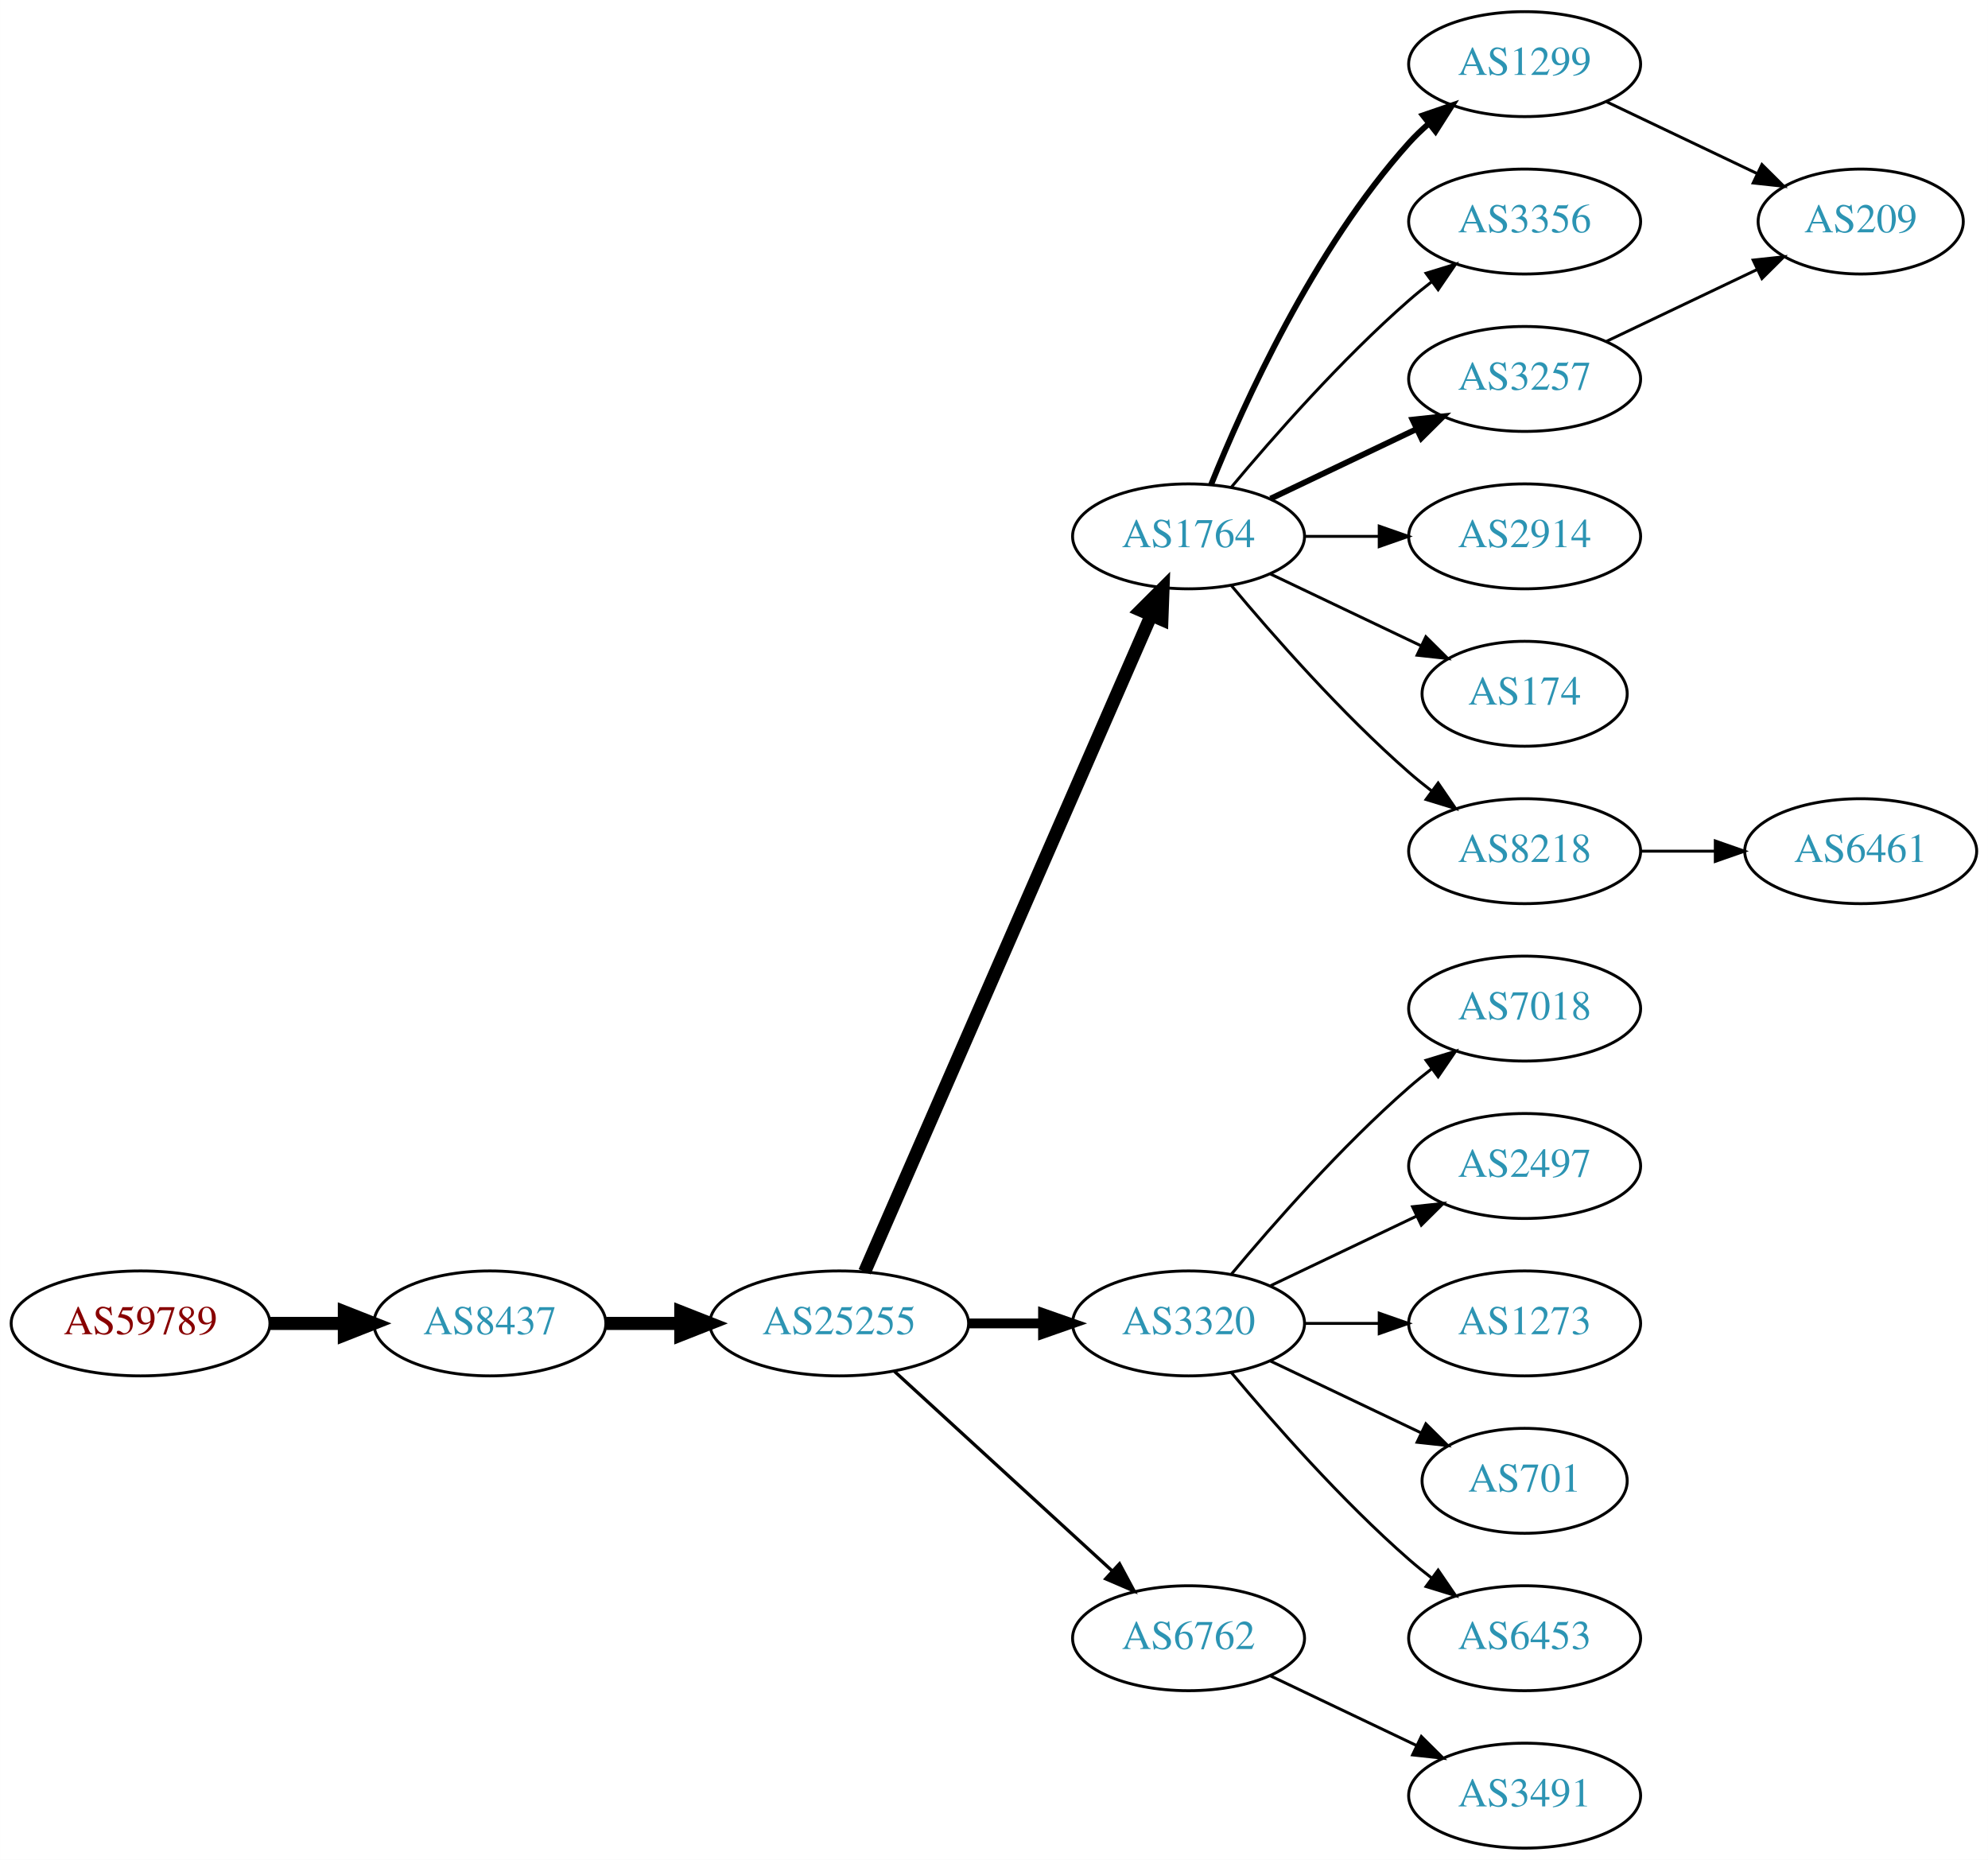
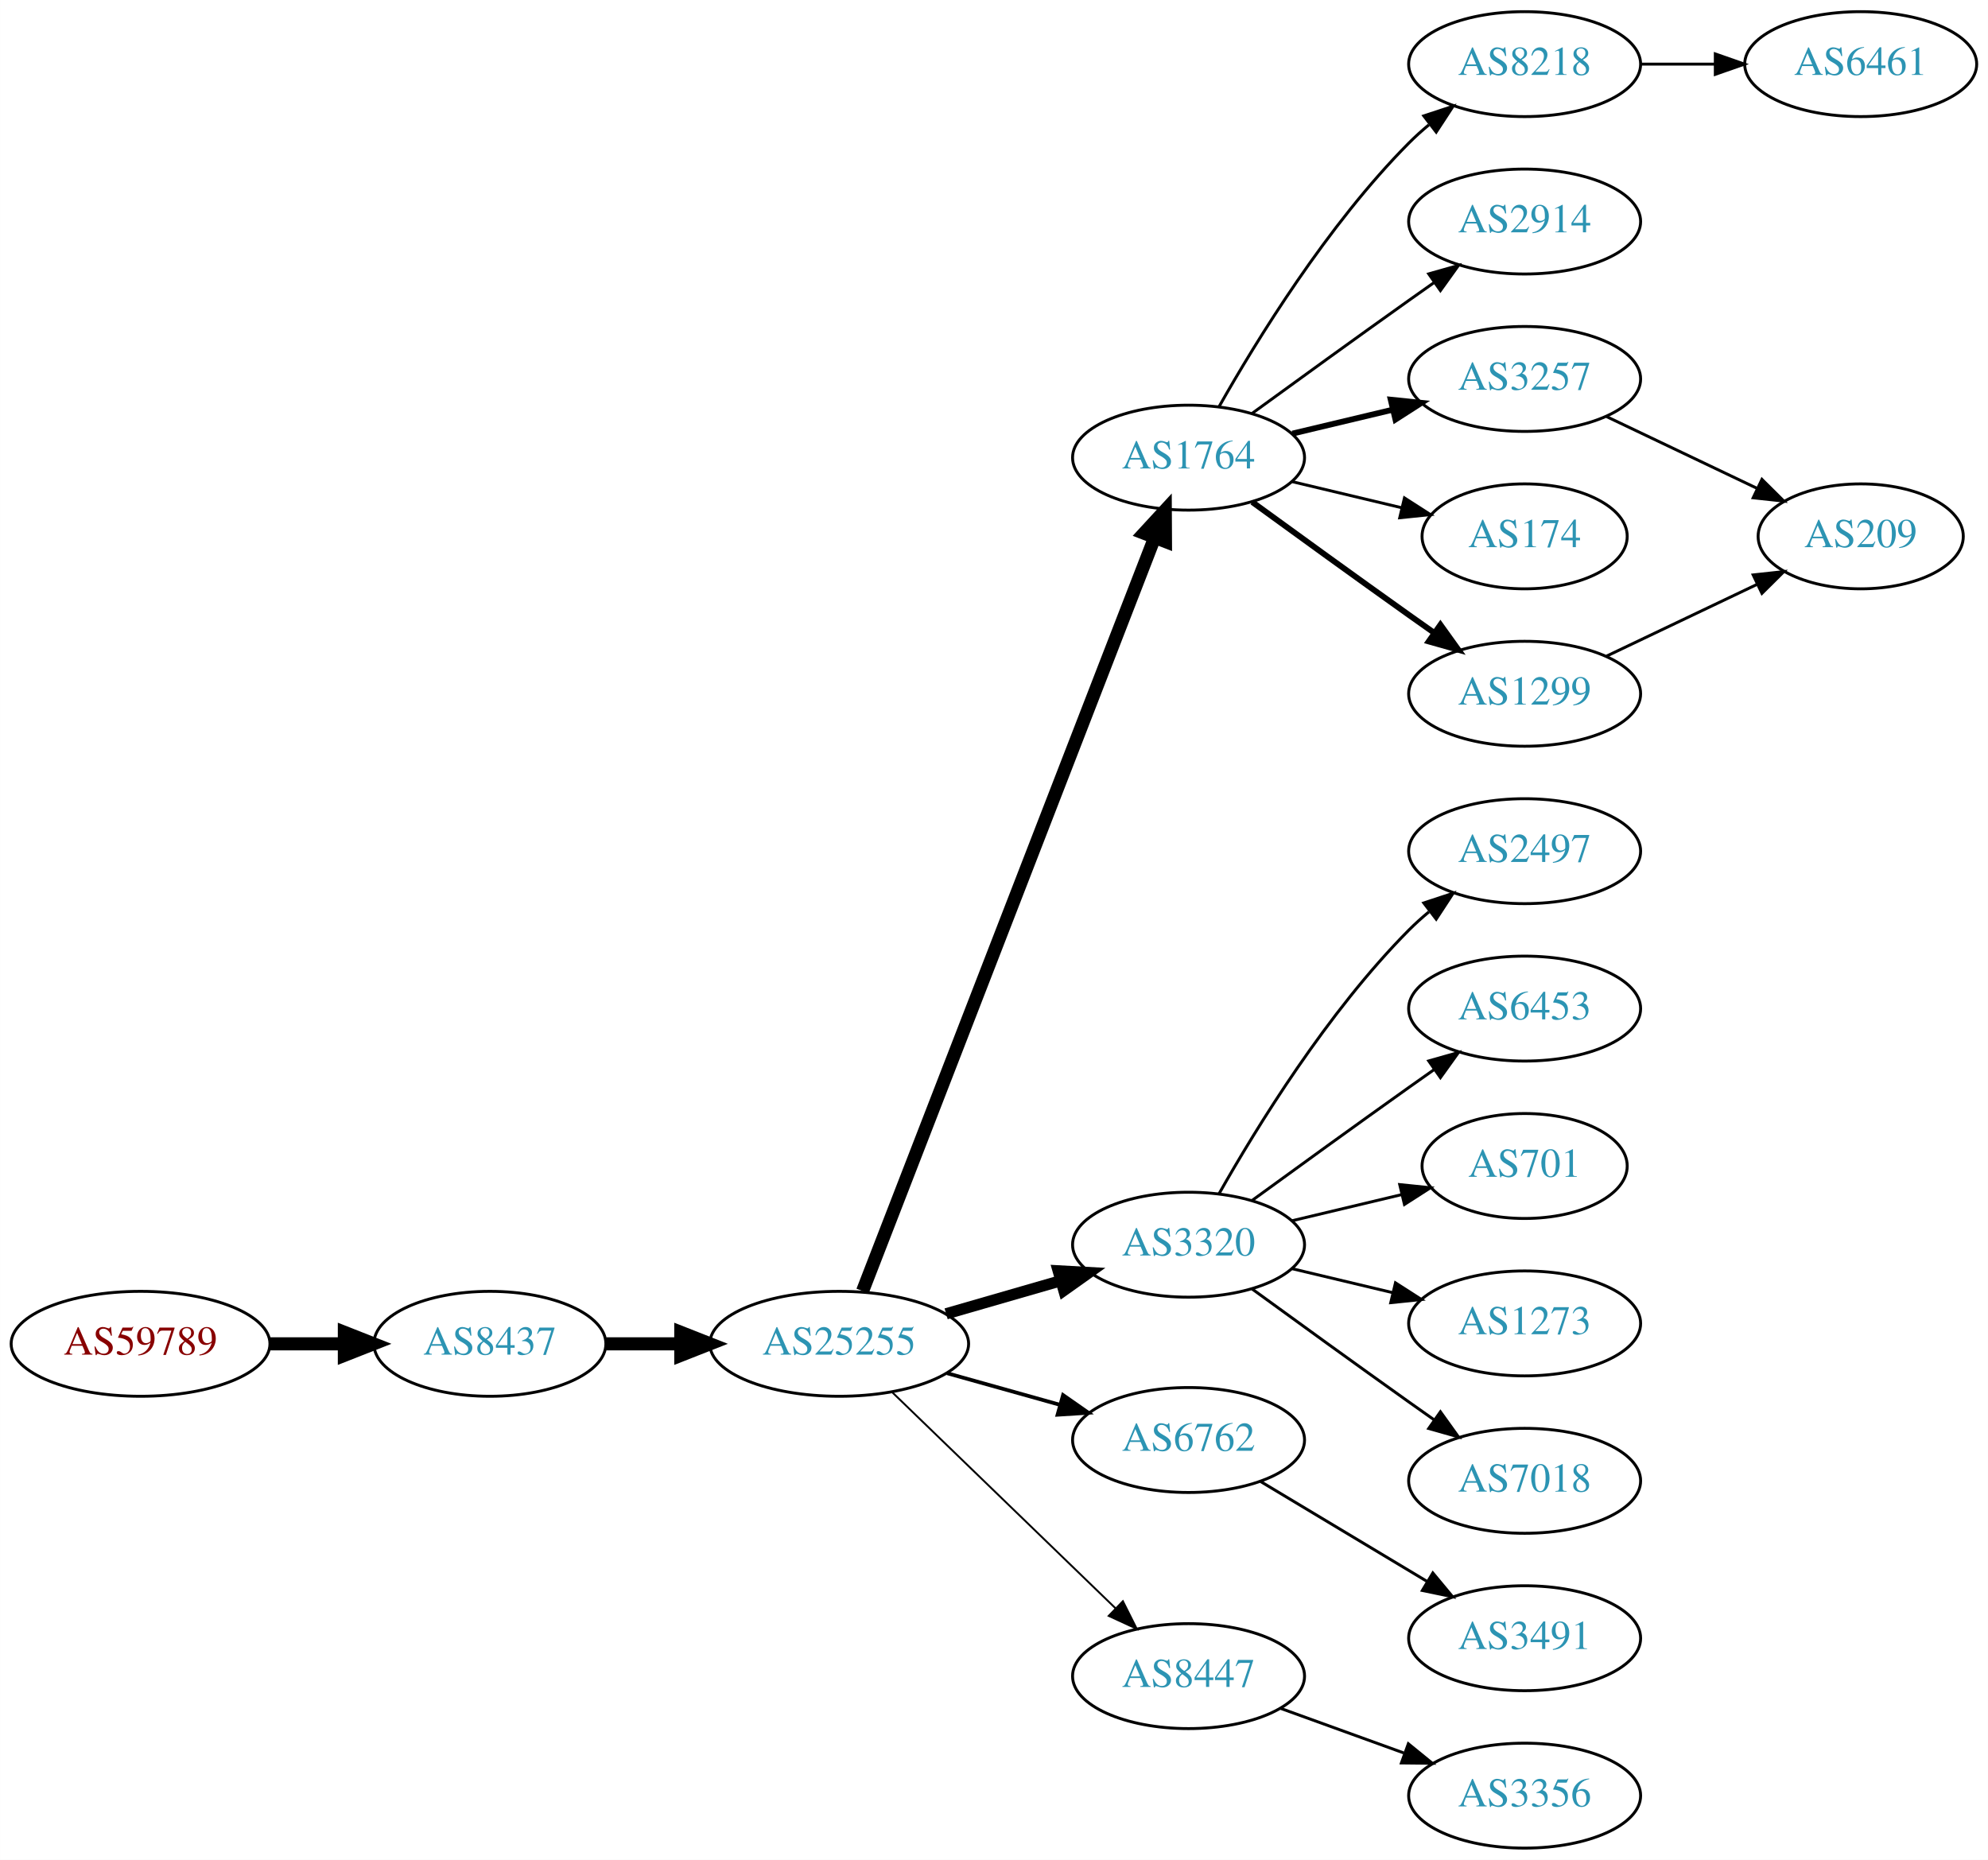
<svg xmlns="http://www.w3.org/2000/svg" xmlns:xlink="http://www.w3.org/1999/xlink" width="682pt" height="638pt" viewBox="0.00 0.00 681.96 638.00">
  <g id="graph0" class="graph" transform="scale(1 1) rotate(0) translate(4 634)">
    <polygon fill="white" stroke="none" points="-4,4 -4,-634 677.956,-634 677.956,4 -4,4" />
    <g id="node1" class="node">
      <g id="a_node1">
        <a xlink:href="/asn/59789" xlink:title="AS59789 ~ atcismogmbh [AT]">
-           <ellipse fill="#ffffff" stroke="black" cx="44.196" cy="-180" rx="44.393" ry="18" />
-           <text text-anchor="middle" x="44.196" y="-176.3" font-family="Times,serif" font-size="14.00" fill="#880000">AS59789</text>
+           <ellipse fill="#ffffff" stroke="black" cx="44.196" cy="-173" rx="44.393" ry="18" />
+           <text text-anchor="middle" x="44.196" y="-169.3" font-family="Times,serif" font-size="14.00" fill="#880000">AS59789</text>
        </a>
      </g>
    </g>
    <g id="node2" class="node">
      <g id="a_node2">
        <a xlink:href="/asn/8437" xlink:title="AS8437 ~ Hutchison Drei Austria GmbH [AT]">
-           <ellipse fill="#ffffff" stroke="black" cx="164.039" cy="-180" rx="39.794" ry="18" />
-           <text text-anchor="middle" x="164.039" y="-176.3" font-family="Times,serif" font-size="14.00" fill="#2c94b3">AS8437</text>
+           <ellipse fill="#ffffff" stroke="black" cx="164.039" cy="-173" rx="39.794" ry="18" />
+           <text text-anchor="middle" x="164.039" y="-169.3" font-family="Times,serif" font-size="14.00" fill="#2c94b3">AS8437</text>
        </a>
      </g>
    </g>
    <g id="edge1" class="edge">
-       <path fill="none" stroke="black" stroke-width="4.5" d="M88.407,-180C96.72,-180 105.482,-180 113.965,-180" />
-       <polygon fill="black" stroke="black" stroke-width="4.5" points="114.123,-183.938 124.123,-180 114.123,-176.063 114.123,-183.938" />
+       <path fill="none" stroke="black" stroke-width="4.5" d="M88.407,-173C96.72,-173 105.482,-173 113.965,-173" />
+       <polygon fill="black" stroke="black" stroke-width="4.5" points="114.123,-176.938 124.123,-173 114.123,-169.063 114.123,-176.938" />
    </g>
    <g id="node3" class="node">
      <g id="a_node3">
        <a xlink:href="/asn/25255" xlink:title="AS25255 ~ ==&gt; TELE2 AUSTRIA &lt;== [AT]">
-           <ellipse fill="#ffffff" stroke="black" cx="283.881" cy="-180" rx="44.393" ry="18" />
-           <text text-anchor="middle" x="283.881" y="-176.3" font-family="Times,serif" font-size="14.00" fill="#2c94b3">AS25255</text>
+           <ellipse fill="#ffffff" stroke="black" cx="283.881" cy="-173" rx="44.393" ry="18" />
+           <text text-anchor="middle" x="283.881" y="-169.3" font-family="Times,serif" font-size="14.00" fill="#2c94b3">AS25255</text>
        </a>
      </g>
    </g>
    <g id="edge2" class="edge">
-       <path fill="none" stroke="black" stroke-width="4.5" d="M203.951,-180C212.054,-180 220.729,-180 229.255,-180" />
-       <polygon fill="black" stroke="black" stroke-width="4.5" points="229.533,-183.938 239.533,-180 229.533,-176.063 229.533,-183.938" />
+       <path fill="none" stroke="black" stroke-width="4.5" d="M203.951,-173C212.054,-173 220.729,-173 229.255,-173" />
+       <polygon fill="black" stroke="black" stroke-width="4.5" points="229.533,-176.938 239.533,-173 229.533,-169.063 229.533,-176.938" />
    </g>
    <g id="node4" class="node">
      <g id="a_node4">
        <a xlink:href="/asn/1764" xlink:title="AS1764 ~ NEXTLAYER-AS [AT]">
-           <ellipse fill="#ffffff" stroke="black" cx="403.724" cy="-450" rx="39.794" ry="18" />
-           <text text-anchor="middle" x="403.724" y="-446.3" font-family="Times,serif" font-size="14.00" fill="#2c94b3">AS1764</text>
+           <ellipse fill="#ffffff" stroke="black" cx="403.724" cy="-477" rx="39.794" ry="18" />
+           <text text-anchor="middle" x="403.724" y="-473.3" font-family="Times,serif" font-size="14.00" fill="#2c94b3">AS1764</text>
        </a>
      </g>
    </g>
    <g id="edge3" class="edge">
-       <path fill="none" stroke="black" stroke-width="4.5" d="M292.613,-197.715C312.714,-243.771 366.723,-367.514 390.826,-422.739" />
-       <polygon fill="black" stroke="black" stroke-width="4.5" points="387.354,-424.629 394.963,-432.219 394.572,-421.479 387.354,-424.629" />
+       <path fill="none" stroke="black" stroke-width="4.5" d="M291.9,-191.106C311.754,-242.324 368.409,-388.477 392.103,-449.602" />
+       <polygon fill="black" stroke="black" stroke-width="4.5" points="388.456,-451.088 395.742,-458.989 395.799,-448.242 388.456,-451.088" />
    </g>
    <g id="node5" class="node">
      <g id="a_node5">
        <a xlink:href="/asn/3320" xlink:title="AS3320 ~ DTAG [DE]">
-           <ellipse fill="#ffffff" stroke="black" cx="403.724" cy="-180" rx="39.794" ry="18" />
-           <text text-anchor="middle" x="403.724" y="-176.3" font-family="Times,serif" font-size="14.00" fill="#2c94b3">AS3320</text>
+           <ellipse fill="#ffffff" stroke="black" cx="403.724" cy="-207" rx="39.794" ry="18" />
+           <text text-anchor="middle" x="403.724" y="-203.3" font-family="Times,serif" font-size="14.00" fill="#2c94b3">AS3320</text>
        </a>
      </g>
    </g>
    <g id="edge4" class="edge">
-       <path fill="none" stroke="black" stroke-width="3.375" d="M328.092,-180C336.405,-180 345.168,-180 353.65,-180" />
-       <polygon fill="black" stroke="black" stroke-width="3.375" points="353.809,-183.5 363.809,-180 353.809,-176.5 353.809,-183.5" />
+       <path fill="none" stroke="black" stroke-width="3.857" d="M320.558,-183.293C332.974,-186.876 347.029,-190.931 359.96,-194.662" />
+       <polygon fill="black" stroke="black" stroke-width="3.857" points="359.005,-198.029 369.583,-197.438 360.945,-191.303 359.005,-198.029" />
    </g>
    <g id="node6" class="node">
      <g id="a_node6">
        <a xlink:href="/asn/6762" xlink:title="AS6762 ~ TELECOM ITALIA SPARKLE S.p.A. [IT]">
-           <ellipse fill="#ffffff" stroke="black" cx="403.724" cy="-72" rx="39.794" ry="18" />
-           <text text-anchor="middle" x="403.724" y="-68.3" font-family="Times,serif" font-size="14.00" fill="#2c94b3">AS6762</text>
+           <ellipse fill="#ffffff" stroke="black" cx="403.724" cy="-140" rx="39.794" ry="18" />
+           <text text-anchor="middle" x="403.724" y="-136.3" font-family="Times,serif" font-size="14.00" fill="#2c94b3">AS6762</text>
        </a>
      </g>
    </g>
    <g id="edge5" class="edge">
-       <path fill="none" stroke="black" stroke-width="1.125" d="M302.779,-163.597C322.707,-145.333 355.065,-115.678 377.542,-95.079" />
-       <polygon fill="black" stroke="black" stroke-width="1.125" points="380.036,-97.54 385.044,-88.203 375.307,-92.38 380.036,-97.54" />
+       <path fill="none" stroke="black" stroke-width="1.286" d="M320.878,-162.92C333.055,-159.51 346.78,-155.666 359.462,-152.115" />
+       <polygon fill="black" stroke="black" stroke-width="1.286" points="360.673,-155.41 369.359,-149.343 358.785,-148.67 360.673,-155.41" />
    </g>
    <g id="node7" class="node">
      <g id="a_node7">
-         <a xlink:href="/asn/1299" xlink:title="AS1299 ~ Telia Carrier [EU]">
-           <ellipse fill="#ffffff" stroke="black" cx="519.017" cy="-612" rx="39.794" ry="18" />
-           <text text-anchor="middle" x="519.017" y="-608.3" font-family="Times,serif" font-size="14.00" fill="#2c94b3">AS1299</text>
+         <a xlink:href="/asn/8447" xlink:title="AS8447 ~ A1 Telekom Austria AG [AT]">
+           <ellipse fill="#ffffff" stroke="black" cx="403.724" cy="-59" rx="39.794" ry="18" />
+           <text text-anchor="middle" x="403.724" y="-55.3" font-family="Times,serif" font-size="14.00" fill="#2c94b3">AS8447</text>
        </a>
      </g>
    </g>
    <g id="edge6" class="edge">
-       <path fill="none" stroke="black" stroke-width="2" d="M411.472,-467.787C422.523,-495.243 446.576,-548.578 479.37,-585 481.373,-587.224 483.591,-589.363 485.924,-591.397" />
-       <polygon fill="black" stroke="black" stroke-width="2" points="484.122,-594.433 494.143,-597.873 488.454,-588.935 484.122,-594.433" />
+       <path fill="none" stroke="black" stroke-width="0.643" d="M302.017,-156.423C322.204,-136.894 355.875,-104.321 378.671,-82.269" />
+       <polygon fill="black" stroke="black" stroke-width="0.643" points="381.196,-84.696 385.949,-75.228 376.328,-79.665 381.196,-84.696" />
    </g>
    <g id="node8" class="node">
      <g id="a_node8">
-         <a xlink:href="/asn/3356" xlink:title="AS3356 ~ Level 3 Parent, LLC [US]">
-           <ellipse fill="#ffffff" stroke="black" cx="519.017" cy="-558" rx="39.794" ry="18" />
-           <text text-anchor="middle" x="519.017" y="-554.3" font-family="Times,serif" font-size="14.00" fill="#2c94b3">AS3356</text>
+         <a xlink:href="/asn/8218" xlink:title="AS8218 ~ legacy Neotelecoms [FR]">
+           <ellipse fill="#ffffff" stroke="black" cx="519.017" cy="-612" rx="39.794" ry="18" />
+           <text text-anchor="middle" x="519.017" y="-608.3" font-family="Times,serif" font-size="14.00" fill="#2c94b3">AS8218</text>
        </a>
      </g>
    </g>
    <g id="edge7" class="edge">
-       <path fill="none" stroke="black" d="M418.354,-466.817C432.636,-483.929 456.183,-510.745 479.37,-531 481.836,-533.154 484.475,-535.294 487.172,-537.372" />
-       <polygon fill="black" stroke="black" points="485.197,-540.264 495.326,-543.37 489.345,-534.625 485.197,-540.264" />
+       <path fill="none" stroke="black" d="M414.184,-494.49C426.965,-517.096 451.398,-556.886 479.37,-585 481.481,-587.121 483.777,-589.188 486.163,-591.171" />
+       <polygon fill="black" stroke="black" points="484.415,-594.242 494.478,-597.556 488.678,-588.69 484.415,-594.242" />
    </g>
    <g id="node9" class="node">
      <g id="a_node9">
+         <a xlink:href="/asn/2914" xlink:title="AS2914 ~ NTT America, Inc. [US]">
+           <ellipse fill="#ffffff" stroke="black" cx="519.017" cy="-558" rx="39.794" ry="18" />
+           <text text-anchor="middle" x="519.017" y="-554.3" font-family="Times,serif" font-size="14.00" fill="#2c94b3">AS2914</text>
+         </a>
+       </g>
+     </g>
+     <g id="edge8" class="edge">
+       <path fill="none" stroke="black" d="M425.572,-492.222C440.506,-503.091 461.12,-518.025 479.37,-531 482.191,-533.005 485.134,-535.085 488.082,-537.159" />
+       <polygon fill="black" stroke="black" points="486.109,-540.05 496.306,-542.926 490.128,-534.319 486.109,-540.05" />
+     </g>
+     <g id="node10" class="node">
+       <g id="a_node10">
        <a xlink:href="/asn/3257" xlink:title="AS3257 ~ GTT [DE]">
          <ellipse fill="#ffffff" stroke="black" cx="519.017" cy="-504" rx="39.794" ry="18" />
          <text text-anchor="middle" x="519.017" y="-500.3" font-family="Times,serif" font-size="14.00" fill="#2c94b3">AS3257</text>
        </a>
      </g>
    </g>
-     <g id="edge8" class="edge">
-       <path fill="none" stroke="black" stroke-width="2" d="M431.86,-462.934C446.854,-470.081 465.675,-479.052 481.898,-486.785" />
-       <polygon fill="black" stroke="black" stroke-width="2" points="480.569,-490.028 491.102,-491.171 483.581,-483.709 480.569,-490.028" />
-     </g>
-     <g id="node10" class="node">
-       <g id="a_node10">
-         <a xlink:href="/asn/2914" xlink:title="AS2914 ~ NTT America, Inc. [US]">
-           <ellipse fill="#ffffff" stroke="black" cx="519.017" cy="-450" rx="39.794" ry="18" />
-           <text text-anchor="middle" x="519.017" y="-446.3" font-family="Times,serif" font-size="14.00" fill="#2c94b3">AS2914</text>
-         </a>
-       </g>
-     </g>
    <g id="edge9" class="edge">
-       <path fill="none" stroke="black" d="M443.396,-450C451.599,-450 460.363,-450 468.895,-450" />
-       <polygon fill="black" stroke="black" points="469.134,-453.5 479.134,-450 469.134,-446.5 469.134,-453.5" />
+       <path fill="none" stroke="black" stroke-width="2" d="M439.331,-485.248C450.202,-487.838 462.357,-490.735 473.799,-493.462" />
+       <polygon fill="black" stroke="black" stroke-width="2" points="473.082,-496.889 483.621,-495.803 474.705,-490.08 473.082,-496.889" />
    </g>
    <g id="node11" class="node">
      <g id="a_node11">
        <a xlink:href="/asn/174" xlink:title="AS174 ~ Cogent Communications [US]">
-           <ellipse fill="#ffffff" stroke="black" cx="519.017" cy="-396" rx="35.194" ry="18" />
-           <text text-anchor="middle" x="519.017" y="-392.3" font-family="Times,serif" font-size="14.00" fill="#2c94b3">AS174</text>
+           <ellipse fill="#ffffff" stroke="black" cx="519.017" cy="-450" rx="35.194" ry="18" />
+           <text text-anchor="middle" x="519.017" y="-446.3" font-family="Times,serif" font-size="14.00" fill="#2c94b3">AS174</text>
        </a>
      </g>
    </g>
    <g id="edge10" class="edge">
-       <path fill="none" stroke="black" d="M431.86,-437.066C447.292,-429.71 466.778,-420.423 483.313,-412.541" />
-       <polygon fill="black" stroke="black" points="485.133,-415.551 492.654,-408.089 482.121,-409.232 485.133,-415.551" />
+       <path fill="none" stroke="black" d="M439.331,-468.752C451.125,-465.942 464.43,-462.771 476.698,-459.847" />
+       <polygon fill="black" stroke="black" points="477.787,-463.186 486.703,-457.463 476.164,-456.376 477.787,-463.186" />
    </g>
    <g id="node12" class="node">
      <g id="a_node12">
-         <a xlink:href="/asn/8218" xlink:title="AS8218 ~ legacy Neotelecoms [FR]">
-           <ellipse fill="#ffffff" stroke="black" cx="519.017" cy="-342" rx="39.794" ry="18" />
-           <text text-anchor="middle" x="519.017" y="-338.3" font-family="Times,serif" font-size="14.00" fill="#2c94b3">AS8218</text>
+         <a xlink:href="/asn/1299" xlink:title="AS1299 ~ Telia Carrier [EU]">
+           <ellipse fill="#ffffff" stroke="black" cx="519.017" cy="-396" rx="39.794" ry="18" />
+           <text text-anchor="middle" x="519.017" y="-392.3" font-family="Times,serif" font-size="14.00" fill="#2c94b3">AS1299</text>
        </a>
      </g>
    </g>
    <g id="edge11" class="edge">
-       <path fill="none" stroke="black" d="M418.354,-433.183C432.636,-416.071 456.183,-389.255 479.37,-369 481.836,-366.846 484.475,-364.706 487.172,-362.628" />
-       <polygon fill="black" stroke="black" points="489.345,-365.375 495.326,-356.63 485.197,-359.736 489.345,-365.375" />
-     </g>
-     <g id="node13" class="node">
-       <g id="a_node13">
-         <a xlink:href="/asn/7018" xlink:title="AS7018 ~ AT&amp;T Services, Inc. [US]">
-           <ellipse fill="#ffffff" stroke="black" cx="519.017" cy="-288" rx="39.794" ry="18" />
-           <text text-anchor="middle" x="519.017" y="-284.3" font-family="Times,serif" font-size="14.00" fill="#2c94b3">AS7018</text>
-         </a>
-       </g>
-     </g>
-     <g id="edge12" class="edge">
-       <path fill="none" stroke="black" d="M418.354,-196.817C432.636,-213.929 456.183,-240.745 479.37,-261 481.836,-263.154 484.475,-265.294 487.172,-267.372" />
-       <polygon fill="black" stroke="black" points="485.197,-270.264 495.326,-273.37 489.345,-264.625 485.197,-270.264" />
+       <path fill="none" stroke="black" stroke-width="2" d="M425.572,-461.778C440.506,-450.909 461.12,-435.975 479.37,-423 482.191,-420.995 485.134,-418.915 488.082,-416.841" />
+       <polygon fill="black" stroke="black" stroke-width="2" points="490.128,-419.681 496.306,-411.074 486.109,-413.95 490.128,-419.681" />
    </g>
    <g id="node14" class="node">
      <g id="a_node14">
        <a xlink:href="/asn/2497" xlink:title="AS2497 ~ Internet Initiative Japan Inc. [JP]">
-           <ellipse fill="#ffffff" stroke="black" cx="519.017" cy="-234" rx="39.794" ry="18" />
-           <text text-anchor="middle" x="519.017" y="-230.3" font-family="Times,serif" font-size="14.00" fill="#2c94b3">AS2497</text>
+           <ellipse fill="#ffffff" stroke="black" cx="519.017" cy="-342" rx="39.794" ry="18" />
+           <text text-anchor="middle" x="519.017" y="-338.3" font-family="Times,serif" font-size="14.00" fill="#2c94b3">AS2497</text>
        </a>
      </g>
    </g>
    <g id="edge13" class="edge">
-       <path fill="none" stroke="black" d="M431.86,-192.934C446.854,-200.081 465.675,-209.052 481.898,-216.785" />
-       <polygon fill="black" stroke="black" points="480.569,-220.028 491.102,-221.171 483.581,-213.709 480.569,-220.028" />
+       <path fill="none" stroke="black" d="M414.184,-224.49C426.965,-247.096 451.398,-286.886 479.37,-315 481.481,-317.121 483.777,-319.188 486.163,-321.171" />
+       <polygon fill="black" stroke="black" points="484.415,-324.242 494.478,-327.556 488.678,-318.69 484.415,-324.242" />
    </g>
    <g id="node15" class="node">
      <g id="a_node15">
+         <a xlink:href="/asn/6453" xlink:title="AS6453 ~ TATA COMMUNICATIONS (AMERICA) INC [US]">
+           <ellipse fill="#ffffff" stroke="black" cx="519.017" cy="-288" rx="39.794" ry="18" />
+           <text text-anchor="middle" x="519.017" y="-284.3" font-family="Times,serif" font-size="14.00" fill="#2c94b3">AS6453</text>
+         </a>
+       </g>
+     </g>
+     <g id="edge14" class="edge">
+       <path fill="none" stroke="black" d="M425.572,-222.222C440.506,-233.091 461.12,-248.025 479.37,-261 482.191,-263.005 485.134,-265.085 488.082,-267.159" />
+       <polygon fill="black" stroke="black" points="486.109,-270.05 496.306,-272.926 490.128,-264.319 486.109,-270.05" />
+     </g>
+     <g id="node16" class="node">
+       <g id="a_node16">
+         <a xlink:href="/asn/701" xlink:title="AS701 ~ UUNET [US]">
+           <ellipse fill="#ffffff" stroke="black" cx="519.017" cy="-234" rx="35.194" ry="18" />
+           <text text-anchor="middle" x="519.017" y="-230.3" font-family="Times,serif" font-size="14.00" fill="#2c94b3">AS701</text>
+         </a>
+       </g>
+     </g>
+     <g id="edge15" class="edge">
+       <path fill="none" stroke="black" d="M439.331,-215.248C451.125,-218.058 464.43,-221.229 476.698,-224.153" />
+       <polygon fill="black" stroke="black" points="476.164,-227.624 486.703,-226.537 477.787,-220.814 476.164,-227.624" />
+     </g>
+     <g id="node17" class="node">
+       <g id="a_node17">
        <a xlink:href="/asn/1273" xlink:title="AS1273 ~ Vodafone Group PLC [EU]">
          <ellipse fill="#ffffff" stroke="black" cx="519.017" cy="-180" rx="39.794" ry="18" />
          <text text-anchor="middle" x="519.017" y="-176.3" font-family="Times,serif" font-size="14.00" fill="#2c94b3">AS1273</text>
        </a>
      </g>
    </g>
-     <g id="edge14" class="edge">
-       <path fill="none" stroke="black" d="M443.396,-180C451.599,-180 460.363,-180 468.895,-180" />
-       <polygon fill="black" stroke="black" points="469.134,-183.5 479.134,-180 469.134,-176.5 469.134,-183.5" />
-     </g>
-     <g id="node16" class="node">
-       <g id="a_node16">
-         <a xlink:href="/asn/701" xlink:title="AS701 ~ UUNET [US]">
-           <ellipse fill="#ffffff" stroke="black" cx="519.017" cy="-126" rx="35.194" ry="18" />
-           <text text-anchor="middle" x="519.017" y="-122.3" font-family="Times,serif" font-size="14.00" fill="#2c94b3">AS701</text>
-         </a>
-       </g>
-     </g>
-     <g id="edge15" class="edge">
-       <path fill="none" stroke="black" d="M431.86,-167.066C447.292,-159.71 466.778,-150.423 483.313,-142.541" />
-       <polygon fill="black" stroke="black" points="485.133,-145.551 492.654,-138.089 482.121,-139.232 485.133,-145.551" />
-     </g>
-     <g id="node17" class="node">
-       <g id="a_node17">
-         <a xlink:href="/asn/6453" xlink:title="AS6453 ~ TATA COMMUNICATIONS (AMERICA) INC [US]">
-           <ellipse fill="#ffffff" stroke="black" cx="519.017" cy="-72" rx="39.794" ry="18" />
-           <text text-anchor="middle" x="519.017" y="-68.3" font-family="Times,serif" font-size="14.00" fill="#2c94b3">AS6453</text>
-         </a>
-       </g>
-     </g>
    <g id="edge16" class="edge">
-       <path fill="none" stroke="black" d="M418.354,-163.183C432.636,-146.071 456.183,-119.255 479.37,-99 481.836,-96.846 484.475,-94.706 487.172,-92.628" />
-       <polygon fill="black" stroke="black" points="489.345,-95.375 495.326,-86.63 485.197,-89.736 489.345,-95.375" />
+       <path fill="none" stroke="black" d="M439.331,-198.752C450.202,-196.162 462.357,-193.265 473.799,-190.538" />
+       <polygon fill="black" stroke="black" points="474.705,-193.92 483.621,-188.197 473.082,-187.111 474.705,-193.92" />
    </g>
    <g id="node18" class="node">
      <g id="a_node18">
+         <a xlink:href="/asn/7018" xlink:title="AS7018 ~ AT&amp;T Services, Inc. [US]">
+           <ellipse fill="#ffffff" stroke="black" cx="519.017" cy="-126" rx="39.794" ry="18" />
+           <text text-anchor="middle" x="519.017" y="-122.3" font-family="Times,serif" font-size="14.00" fill="#2c94b3">AS7018</text>
+         </a>
+       </g>
+     </g>
+     <g id="edge17" class="edge">
+       <path fill="none" stroke="black" d="M425.572,-191.778C440.506,-180.909 461.12,-165.975 479.37,-153 482.191,-150.995 485.134,-148.915 488.082,-146.841" />
+       <polygon fill="black" stroke="black" points="490.128,-149.681 496.306,-141.074 486.109,-143.95 490.128,-149.681" />
+     </g>
+     <g id="node19" class="node">
+       <g id="a_node19">
        <a xlink:href="/asn/3491" xlink:title="AS3491 ~ PCCW Global, Inc. [US]">
+           <ellipse fill="#ffffff" stroke="black" cx="519.017" cy="-72" rx="39.794" ry="18" />
+           <text text-anchor="middle" x="519.017" y="-68.3" font-family="Times,serif" font-size="14.00" fill="#2c94b3">AS3491</text>
+         </a>
+       </g>
+     </g>
+     <g id="edge18" class="edge">
+       <path fill="none" stroke="black" d="M428.474,-125.745C445.09,-115.771 467.486,-102.329 485.723,-91.383" />
+       <polygon fill="black" stroke="black" points="487.525,-94.384 494.298,-86.236 483.923,-88.382 487.525,-94.384" />
+     </g>
+     <g id="node21" class="node">
+       <g id="a_node21">
+         <a xlink:href="/asn/3356" xlink:title="AS3356 ~ Level 3 Parent, LLC [US]">
          <ellipse fill="#ffffff" stroke="black" cx="519.017" cy="-18" rx="39.794" ry="18" />
-           <text text-anchor="middle" x="519.017" y="-14.3" font-family="Times,serif" font-size="14.00" fill="#2c94b3">AS3491</text>
-         </a>
-       </g>
-     </g>
-     <g id="edge17" class="edge">
-       <path fill="none" stroke="black" d="M431.86,-59.066C446.854,-51.919 465.675,-42.948 481.898,-35.215" />
-       <polygon fill="black" stroke="black" points="483.581,-38.291 491.102,-30.829 480.569,-31.972 483.581,-38.291" />
+           <text text-anchor="middle" x="519.017" y="-14.3" font-family="Times,serif" font-size="14.00" fill="#2c94b3">AS3356</text>
+         </a>
+       </g>
+     </g>
+     <g id="edge20" class="edge">
+       <path fill="none" stroke="black" d="M435.382,-47.905C448.355,-43.21 463.648,-37.676 477.529,-32.652" />
+       <polygon fill="black" stroke="black" points="479.121,-35.798 487.334,-29.104 476.739,-29.216 479.121,-35.798" />
+     </g>
+     <g id="node13" class="node">
+       <g id="a_node13">
+         <a xlink:href="/asn/6461" xlink:title="AS6461 ~ Zayo Bandwidth [US]">
+           <ellipse fill="#ffffff" stroke="black" cx="634.31" cy="-612" rx="39.794" ry="18" />
+           <text text-anchor="middle" x="634.31" y="-608.3" font-family="Times,serif" font-size="14.00" fill="#2c94b3">AS6461</text>
+         </a>
+       </g>
+     </g>
+     <g id="edge12" class="edge">
+       <path fill="none" stroke="black" d="M558.689,-612C566.892,-612 575.656,-612 584.188,-612" />
+       <polygon fill="black" stroke="black" points="584.427,-615.5 594.427,-612 584.427,-608.5 584.427,-615.5" />
    </g>
    <g id="node20" class="node">
      <g id="a_node20">
        <a xlink:href="/asn/209" xlink:title="AS209 ~ CenturyLink Communications, LLC [US]">
-           <ellipse fill="#ffffff" stroke="black" cx="634.31" cy="-558" rx="35.194" ry="18" />
-           <text text-anchor="middle" x="634.31" y="-554.3" font-family="Times,serif" font-size="14.00" fill="#2c94b3">AS209</text>
-         </a>
-       </g>
-     </g>
-     <g id="edge20" class="edge">
-       <path fill="none" stroke="black" d="M547.153,-599.066C562.585,-591.71 582.07,-582.423 598.606,-574.541" />
-       <polygon fill="black" stroke="black" points="600.426,-577.551 607.947,-570.089 597.414,-571.232 600.426,-577.551" />
+           <ellipse fill="#ffffff" stroke="black" cx="634.31" cy="-450" rx="35.194" ry="18" />
+           <text text-anchor="middle" x="634.31" y="-446.3" font-family="Times,serif" font-size="14.00" fill="#2c94b3">AS209</text>
+         </a>
+       </g>
    </g>
    <g id="edge19" class="edge">
-       <path fill="none" stroke="black" d="M547.153,-516.934C562.585,-524.29 582.07,-533.577 598.606,-541.459" />
-       <polygon fill="black" stroke="black" points="597.414,-544.768 607.947,-545.911 600.426,-538.449 597.414,-544.768" />
-     </g>
-     <g id="node19" class="node">
-       <g id="a_node19">
-         <a xlink:href="/asn/6461" xlink:title="AS6461 ~ Zayo Bandwidth [US]">
-           <ellipse fill="#ffffff" stroke="black" cx="634.31" cy="-342" rx="39.794" ry="18" />
-           <text text-anchor="middle" x="634.31" y="-338.3" font-family="Times,serif" font-size="14.00" fill="#2c94b3">AS6461</text>
-         </a>
-       </g>
-     </g>
-     <g id="edge18" class="edge">
-       <path fill="none" stroke="black" d="M558.689,-342C566.892,-342 575.656,-342 584.188,-342" />
-       <polygon fill="black" stroke="black" points="584.427,-345.5 594.427,-342 584.427,-338.5 584.427,-345.5" />
+       <path fill="none" stroke="black" d="M547.153,-491.066C562.585,-483.71 582.07,-474.423 598.606,-466.541" />
+       <polygon fill="black" stroke="black" points="600.426,-469.551 607.947,-462.089 597.414,-463.232 600.426,-469.551" />
+     </g>
+     <g id="edge21" class="edge">
+       <path fill="none" stroke="black" d="M547.153,-408.934C562.585,-416.29 582.07,-425.577 598.606,-433.459" />
+       <polygon fill="black" stroke="black" points="597.414,-436.768 607.947,-437.911 600.426,-430.449 597.414,-436.768" />
    </g>
  </g>
</svg>
